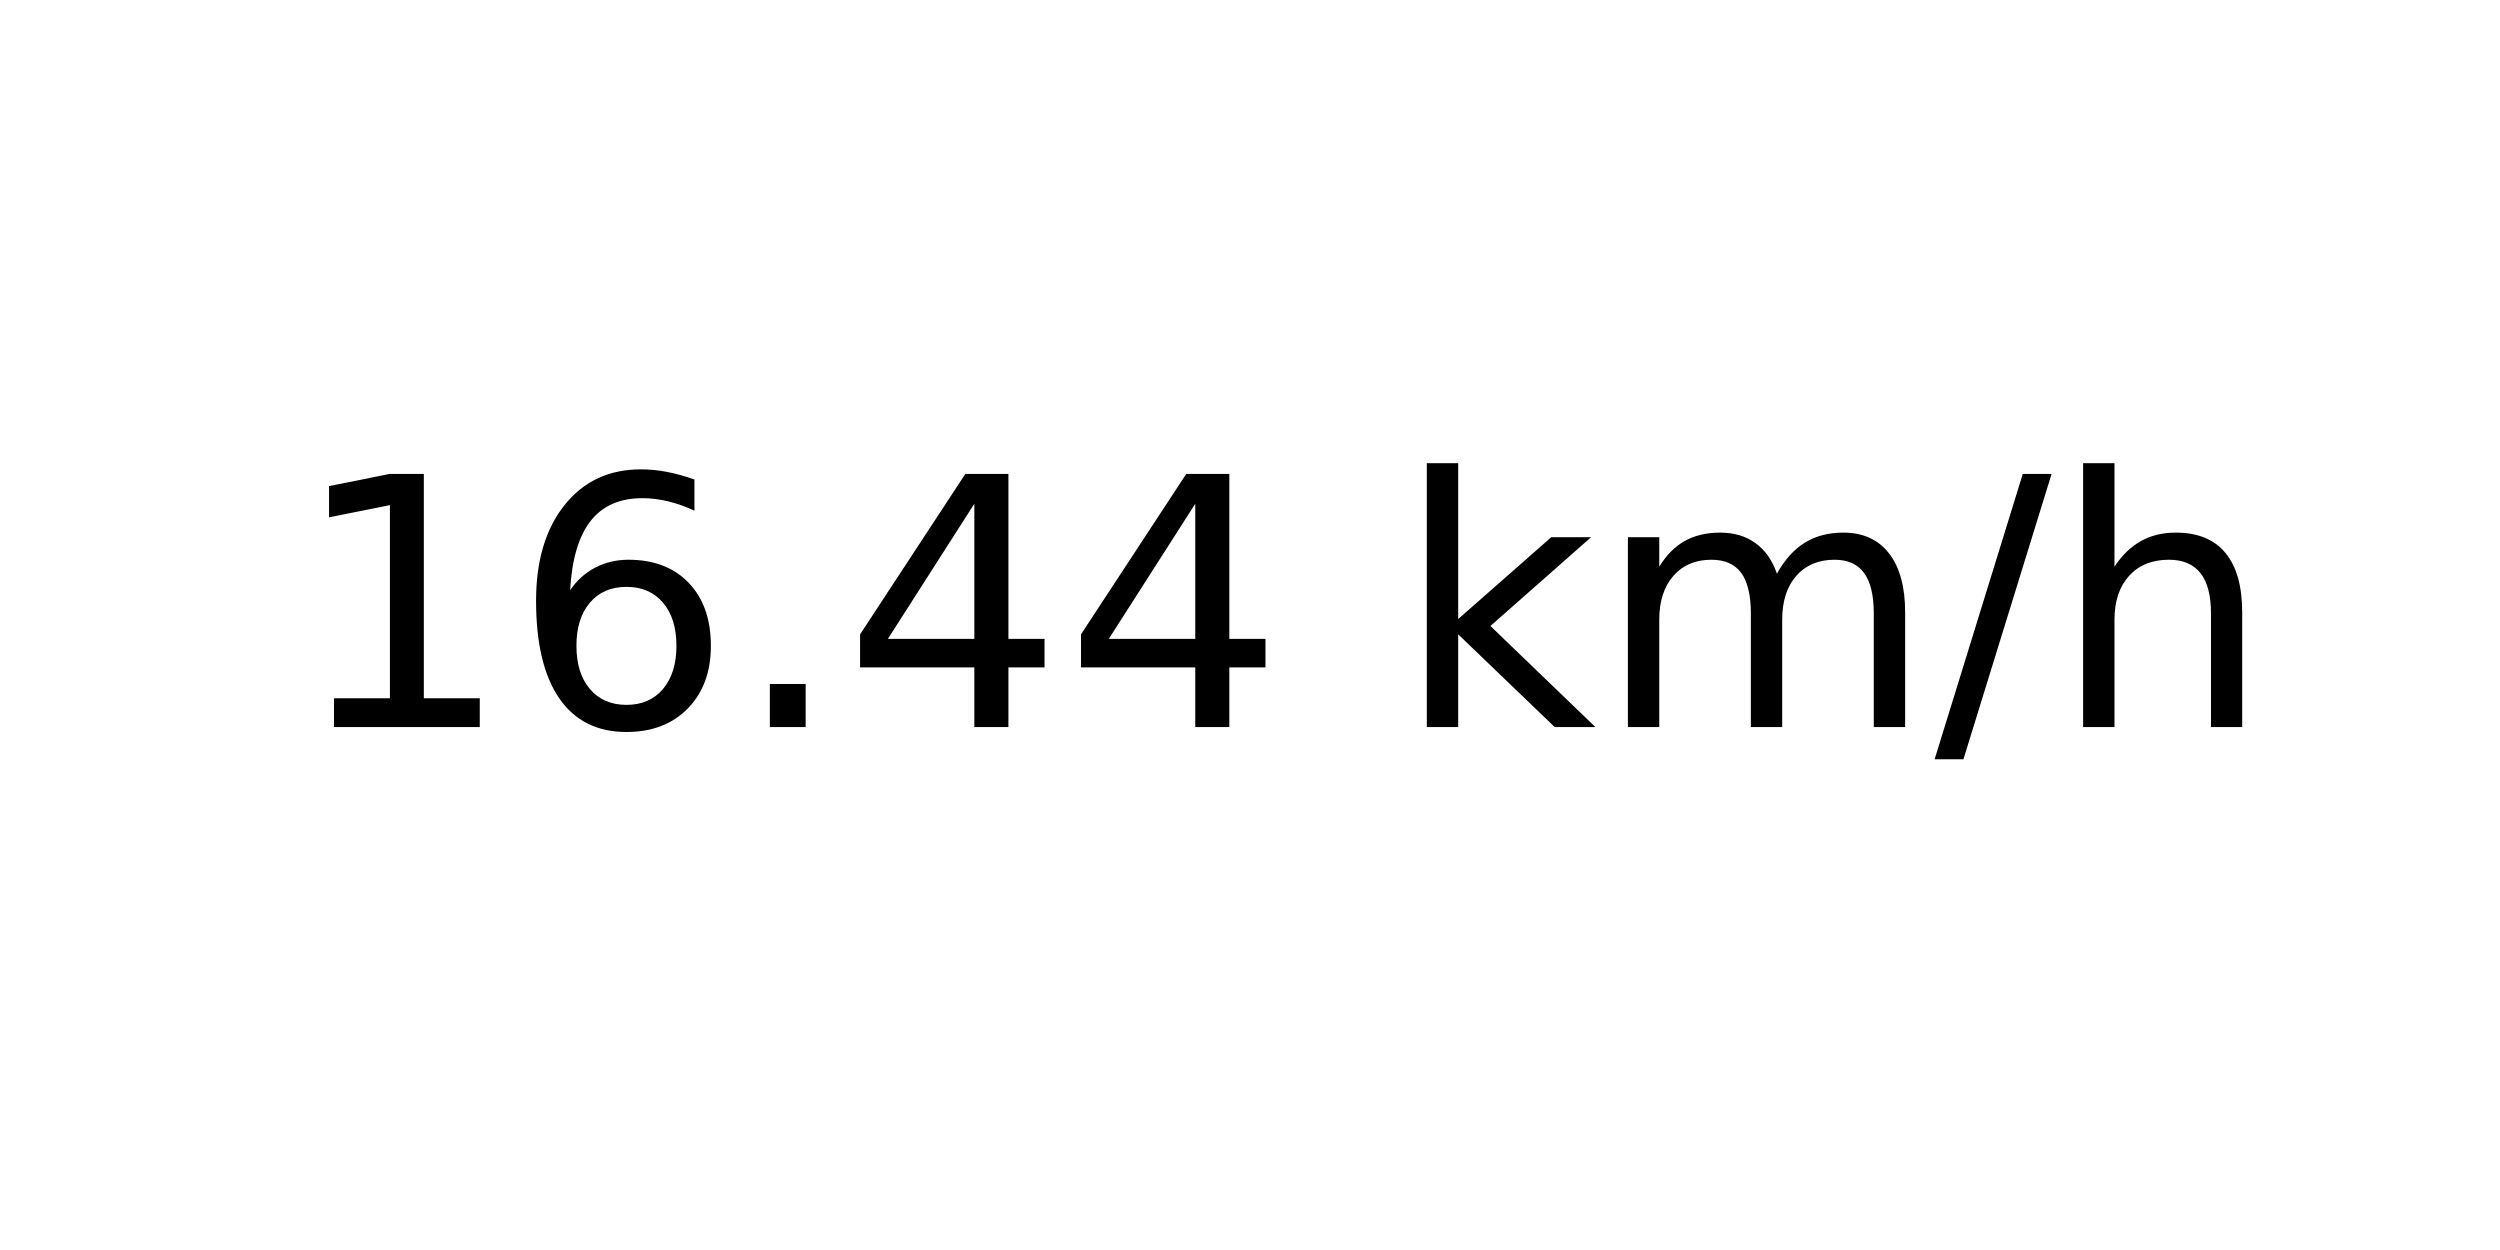
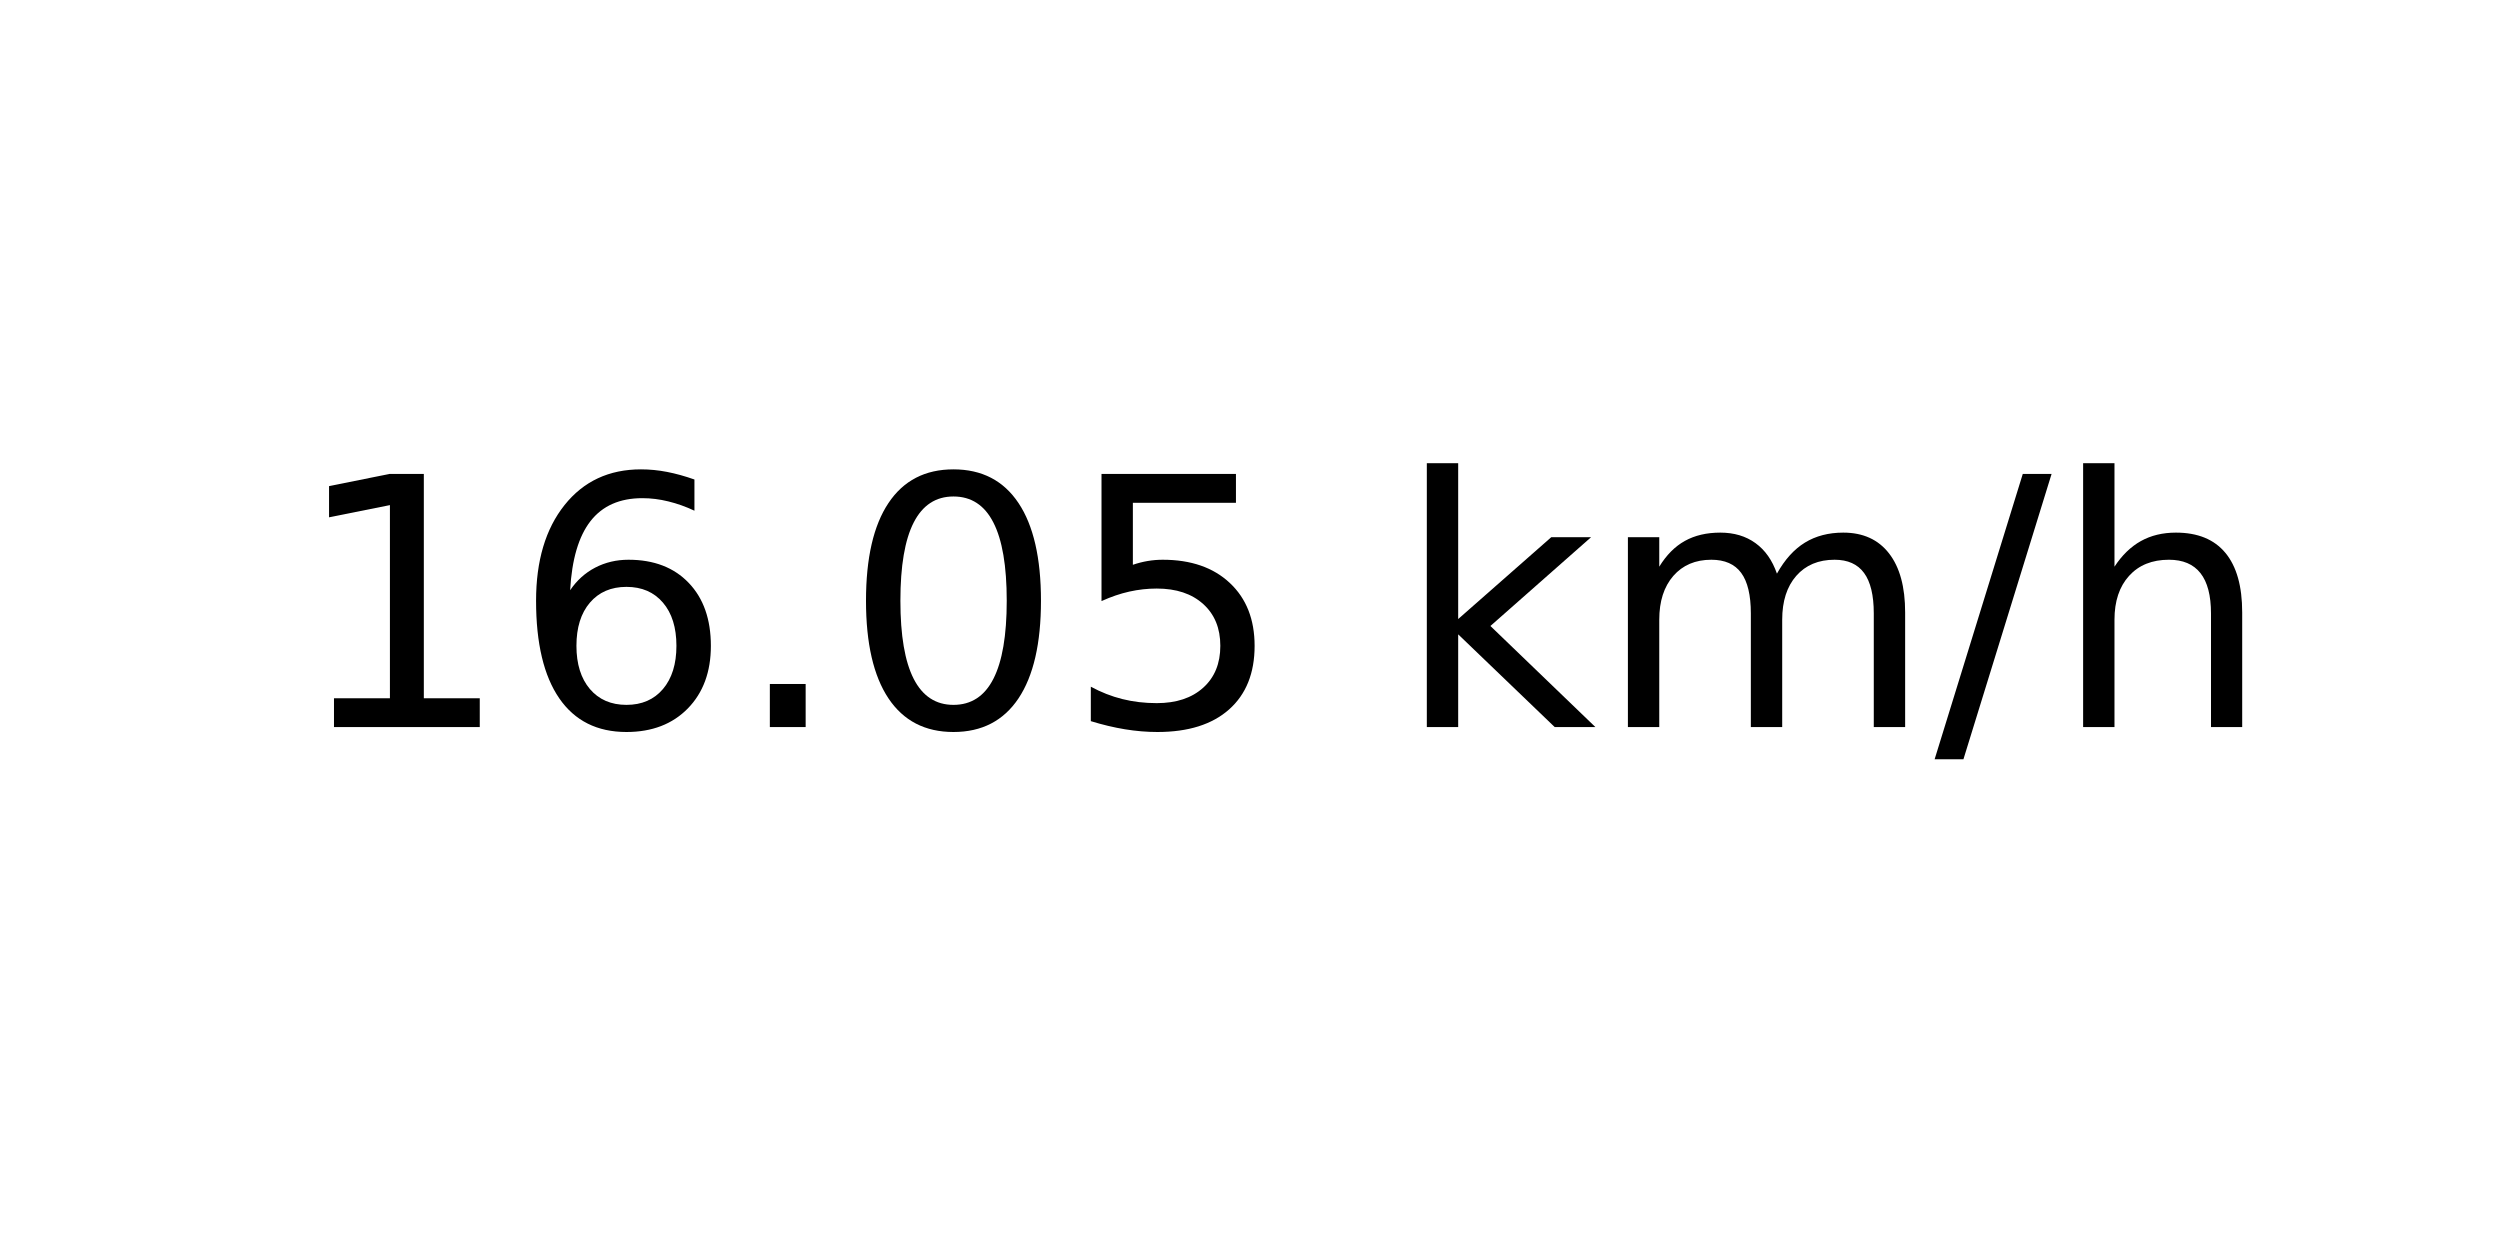
<svg xmlns="http://www.w3.org/2000/svg" xmlns:xlink="http://www.w3.org/1999/xlink" width="72pt" height="36pt" viewBox="0 0 72 36" version="1.1">
  <defs>
    <style type="text/css">*{stroke-linejoin: round; stroke-linecap: butt}</style>
  </defs>
  <g id="figure_1">
    <g id="axes_1">
      <g id="text_1">
        <g transform="translate(8.378125 20.93937) scale(0.1 -0.1)">
          <defs>
            <path id="DejaVuSans-31" d="M 794 531  L 1825 531  L 1825 4091  L 703 3866  L 703 4441  L 1819 4666  L 2450 4666  L 2450 531  L 3481 531  L 3481 0  L 794 0  L 794 531  z " transform="scale(0.015625)" />
            <path id="DejaVuSans-36" d="M 2113 2584  Q 1688 2584 1439 2293  Q 1191 2003 1191 1497  Q 1191 994 1439 701  Q 1688 409 2113 409  Q 2538 409 2786 701  Q 3034 994 3034 1497  Q 3034 2003 2786 2293  Q 2538 2584 2113 2584  z M 3366 4563  L 3366 3988  Q 3128 4100 2886 4159  Q 2644 4219 2406 4219  Q 1781 4219 1451 3797  Q 1122 3375 1075 2522  Q 1259 2794 1537 2939  Q 1816 3084 2150 3084  Q 2853 3084 3261 2657  Q 3669 2231 3669 1497  Q 3669 778 3244 343  Q 2819 -91 2113 -91  Q 1303 -91 875 529  Q 447 1150 447 2328  Q 447 3434 972 4092  Q 1497 4750 2381 4750  Q 2619 4750 2861 4703  Q 3103 4656 3366 4563  z " transform="scale(0.015625)" />
            <path id="DejaVuSans-2e" d="M 684 794  L 1344 794  L 1344 0  L 684 0  L 684 794  z " transform="scale(0.015625)" />
-             <path id="DejaVuSans-34" d="M 2419 4116  L 825 1625  L 2419 1625  L 2419 4116  z M 2253 4666  L 3047 4666  L 3047 1625  L 3713 1625  L 3713 1100  L 3047 1100  L 3047 0  L 2419 0  L 2419 1100  L 313 1100  L 313 1709  L 2253 4666  z " transform="scale(0.015625)" />
+             <path id="DejaVuSans-30" d="M 2034 4250  Q 1547 4250 1301 3770  Q 1056 3291 1056 2328  Q 1056 1369 1301 889  Q 1547 409 2034 409  Q 2525 409 2770 889  Q 3016 1369 3016 2328  Q 3016 3291 2770 3770  Q 2525 4250 2034 4250  z M 2034 4750  Q 2819 4750 3233 4129  Q 3647 3509 3647 2328  Q 3647 1150 3233 529  Q 2819 -91 2034 -91  Q 1250 -91 836 529  Q 422 1150 422 2328  Q 422 3509 836 4129  Q 1250 4750 2034 4750  z " transform="scale(0.015625)" />
+             <path id="DejaVuSans-35" d="M 691 4666  L 3169 4666  L 3169 4134  L 1269 4134  L 1269 2991  Q 1406 3038 1543 3061  Q 1681 3084 1819 3084  Q 2600 3084 3056 2656  Q 3513 2228 3513 1497  Q 3513 744 3044 326  Q 2575 -91 1722 -91  Q 1428 -91 1123 -41  Q 819 9 494 109  L 494 744  Q 775 591 1075 516  Q 1375 441 1709 441  Q 2250 441 2565 725  Q 2881 1009 2881 1497  Q 2881 1984 2565 2268  Q 2250 2553 1709 2553  Q 1456 2553 1204 2497  Q 953 2441 691 2322  L 691 4666  z " transform="scale(0.015625)" />
            <path id="DejaVuSans-20" transform="scale(0.015625)" />
            <path id="DejaVuSans-6b" d="M 581 4863  L 1159 4863  L 1159 1991  L 2875 3500  L 3609 3500  L 1753 1863  L 3688 0  L 2938 0  L 1159 1709  L 1159 0  L 581 0  L 581 4863  z " transform="scale(0.015625)" />
            <path id="DejaVuSans-6d" d="M 3328 2828  Q 3544 3216 3844 3400  Q 4144 3584 4550 3584  Q 5097 3584 5394 3201  Q 5691 2819 5691 2113  L 5691 0  L 5113 0  L 5113 2094  Q 5113 2597 4934 2840  Q 4756 3084 4391 3084  Q 3944 3084 3684 2787  Q 3425 2491 3425 1978  L 3425 0  L 2847 0  L 2847 2094  Q 2847 2600 2669 2842  Q 2491 3084 2119 3084  Q 1678 3084 1418 2786  Q 1159 2488 1159 1978  L 1159 0  L 581 0  L 581 3500  L 1159 3500  L 1159 2956  Q 1356 3278 1631 3431  Q 1906 3584 2284 3584  Q 2666 3584 2933 3390  Q 3200 3197 3328 2828  z " transform="scale(0.015625)" />
            <path id="DejaVuSans-2f" d="M 1625 4666  L 2156 4666  L 531 -594  L 0 -594  L 1625 4666  z " transform="scale(0.015625)" />
            <path id="DejaVuSans-68" d="M 3513 2113  L 3513 0  L 2938 0  L 2938 2094  Q 2938 2591 2744 2837  Q 2550 3084 2163 3084  Q 1697 3084 1428 2787  Q 1159 2491 1159 1978  L 1159 0  L 581 0  L 581 4863  L 1159 4863  L 1159 2956  Q 1366 3272 1645 3428  Q 1925 3584 2291 3584  Q 2894 3584 3203 3211  Q 3513 2838 3513 2113  z " transform="scale(0.015625)" />
          </defs>
          <use xlink:href="#DejaVuSans-31" />
          <use xlink:href="#DejaVuSans-36" x="63.623" />
          <use xlink:href="#DejaVuSans-2e" x="127.246" />
-           <use xlink:href="#DejaVuSans-34" x="159.033" />
-           <use xlink:href="#DejaVuSans-34" x="222.656" />
+           <use xlink:href="#DejaVuSans-30" x="159.033" />
+           <use xlink:href="#DejaVuSans-35" x="222.656" />
          <use xlink:href="#DejaVuSans-20" x="286.279" />
          <use xlink:href="#DejaVuSans-6b" x="318.066" />
          <use xlink:href="#DejaVuSans-6d" x="375.977" />
          <use xlink:href="#DejaVuSans-2f" x="473.389" />
          <use xlink:href="#DejaVuSans-68" x="507.08" />
        </g>
      </g>
    </g>
  </g>
</svg>
